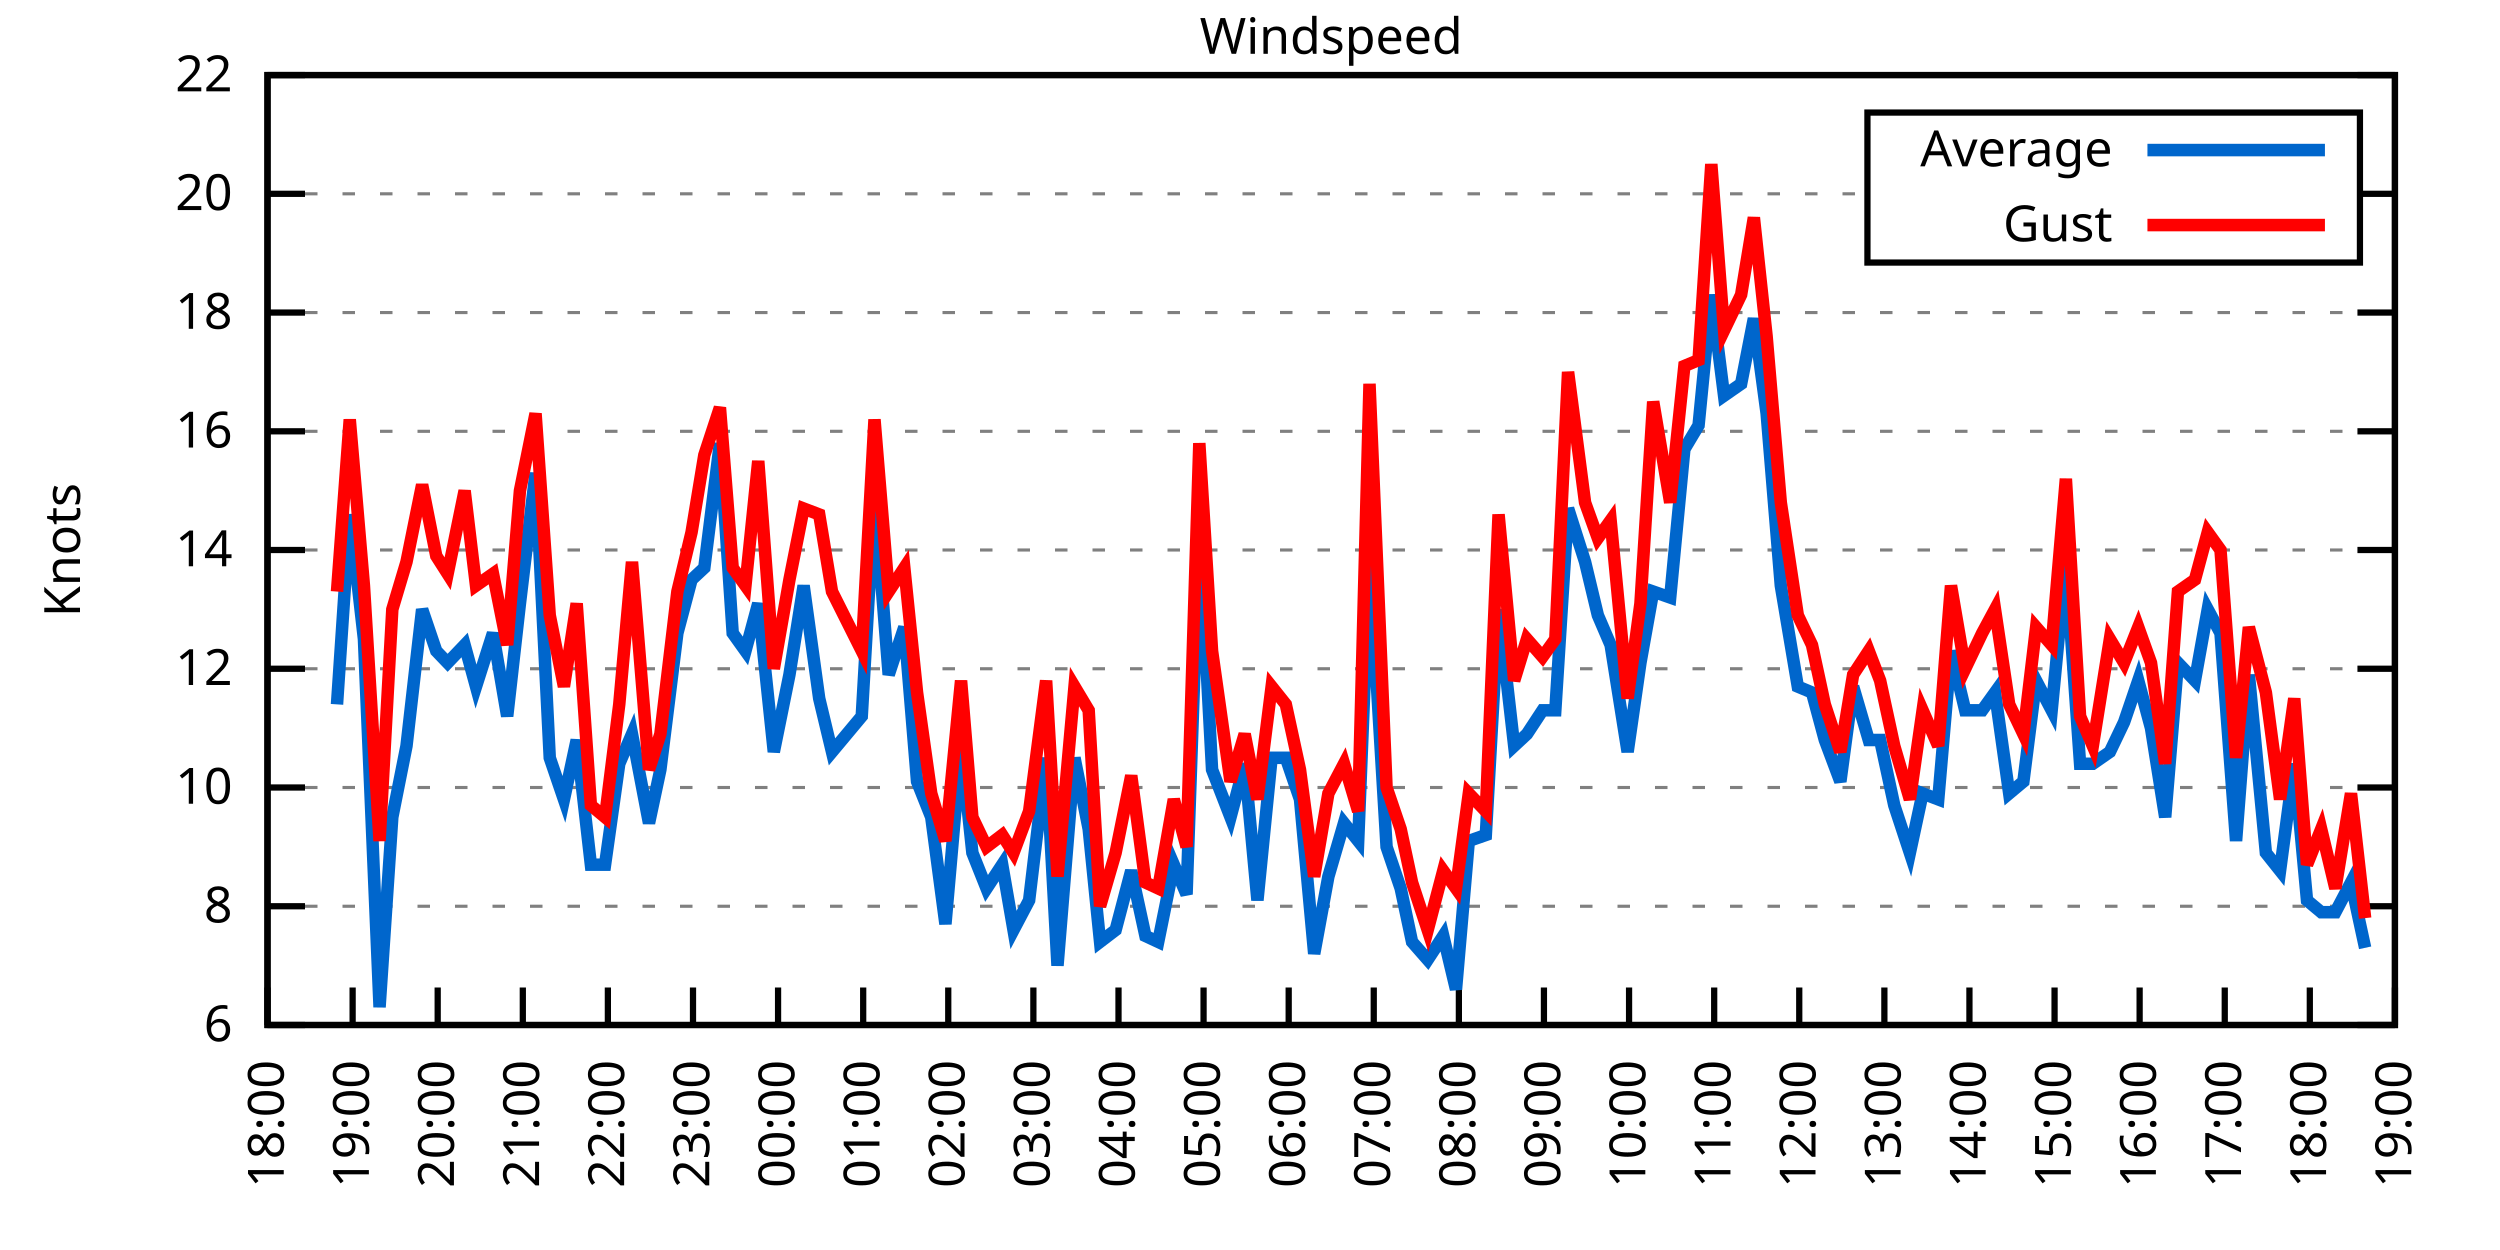
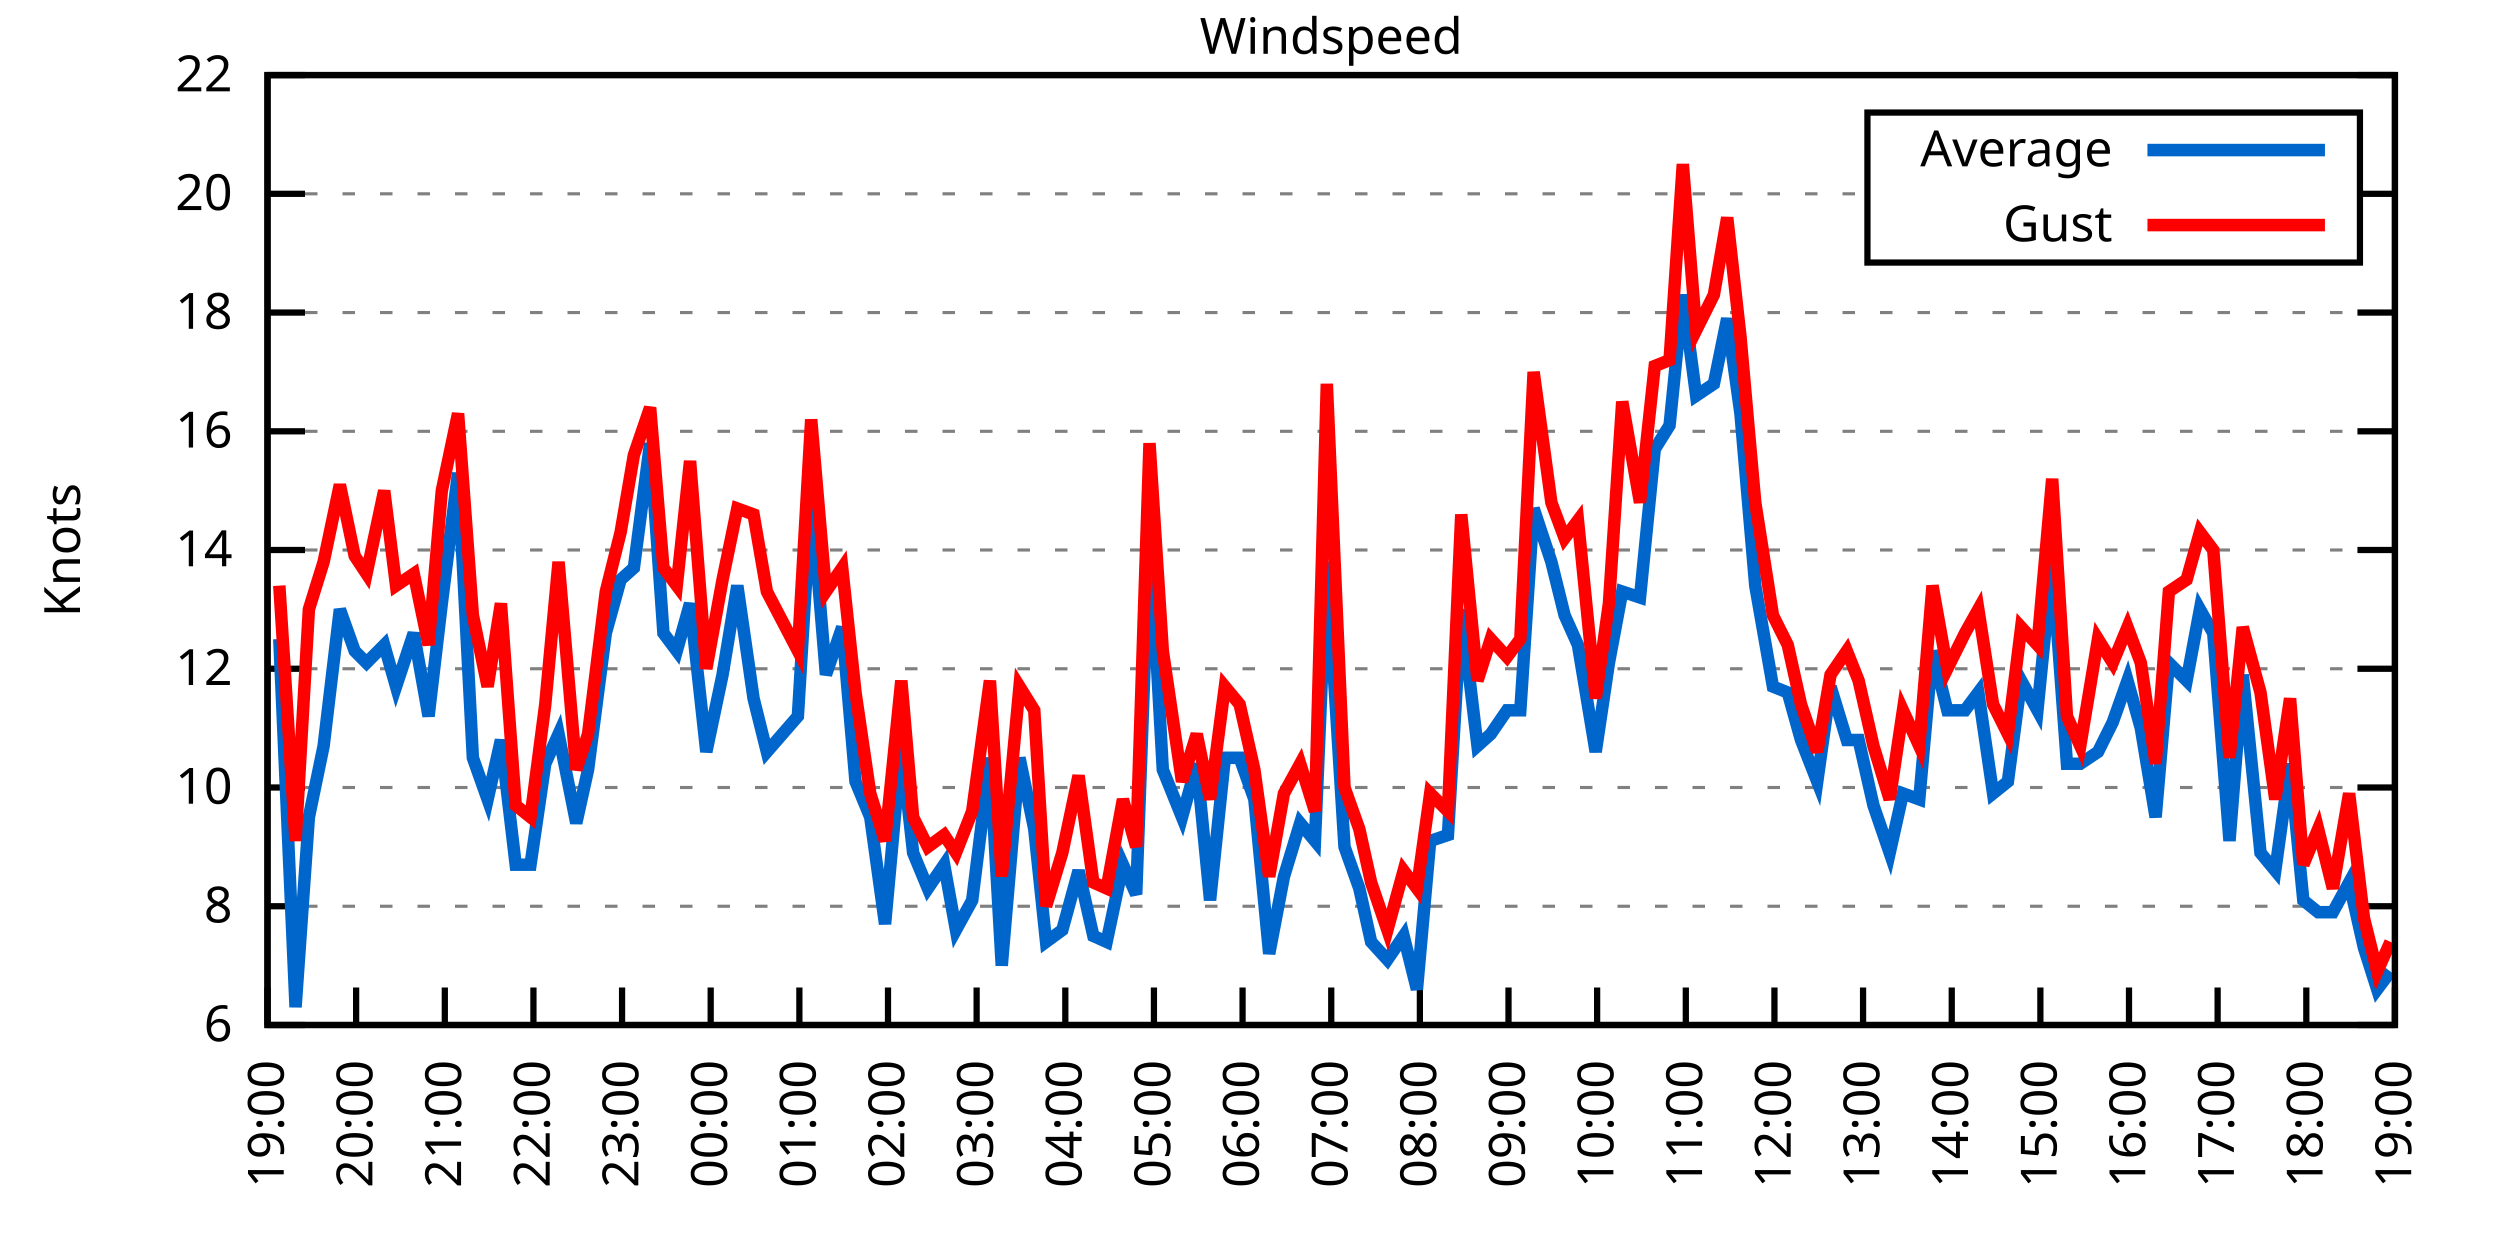
<svg xmlns="http://www.w3.org/2000/svg" xmlns:xlink="http://www.w3.org/1999/xlink" width="400" height="200" viewBox="0 0 400 200">
  <g id="gnuplot_canvas">
    <rect x="0" y="0" width="400" height="200" fill="none" />
    <defs>
      <circle id="gpDot" r="0.5" stroke-width="0.5" stroke="currentColor" />
      <path id="gpPt0" stroke-width="0.333" stroke="currentColor" d="M-1,0 h2 M0,-1 v2" />
      <path id="gpPt1" stroke-width="0.333" stroke="currentColor" d="M-1,-1 L1,1 M1,-1 L-1,1" />
      <path id="gpPt2" stroke-width="0.333" stroke="currentColor" d="M-1,0 L1,0 M0,-1 L0,1 M-1,-1 L1,1 M-1,1 L1,-1" />
      <rect id="gpPt3" stroke-width="0.333" stroke="currentColor" x="-1" y="-1" width="2" height="2" />
      <rect id="gpPt4" stroke-width="0.333" stroke="currentColor" fill="currentColor" x="-1" y="-1" width="2" height="2" />
      <circle id="gpPt5" stroke-width="0.333" stroke="currentColor" cx="0" cy="0" r="1" />
      <use xlink:href="#gpPt5" id="gpPt6" fill="currentColor" stroke="none" />
      <path id="gpPt7" stroke-width="0.333" stroke="currentColor" d="M0,-1.33 L-1.33,0.67 L1.33,0.67 z" />
      <use xlink:href="#gpPt7" id="gpPt8" fill="currentColor" stroke="none" />
      <use xlink:href="#gpPt7" id="gpPt9" stroke="currentColor" transform="rotate(180)" />
      <use xlink:href="#gpPt9" id="gpPt10" fill="currentColor" stroke="none" />
      <use xlink:href="#gpPt3" id="gpPt11" stroke="currentColor" transform="rotate(45)" />
      <use xlink:href="#gpPt11" id="gpPt12" fill="currentColor" stroke="none" />
      <path id="gpPt13" stroke-width="0.333" stroke="currentColor" d="M0,1.330 L1.265,0.411 L0.782,-1.067 L-0.782,-1.076 L-1.265,0.411 z" />
      <use xlink:href="#gpPt13" id="gpPt14" fill="currentColor" stroke="none" />
      <filter id="textbox" filterUnits="objectBoundingBox" x="0" y="0" height="1" width="1">
        <feFlood flood-color="white" flood-opacity="1" result="bgnd" />
        <feComposite in="SourceGraphic" in2="bgnd" operator="atop" />
      </filter>
      <filter id="greybox" filterUnits="objectBoundingBox" x="0" y="0" height="1" width="1">
        <feFlood flood-color="lightgrey" flood-opacity="1" result="grey" />
        <feComposite in="SourceGraphic" in2="grey" operator="atop" />
      </filter>
    </defs>
    <g fill="none" color="white" stroke="currentColor" stroke-width="1.00" stroke-linecap="butt" stroke-linejoin="miter">
</g>
    <g fill="none" color="black" stroke="currentColor" stroke-width="1.00" stroke-linecap="butt" stroke-linejoin="miter">
      <g stroke="none" shape-rendering="crispEdges">
        <polygon fill="rgb(255, 255, 255)" points="42.80,164.00 383.18,164.00 383.18,12.02 42.80,12.02 " />
      </g>
    </g>
    <g fill="none" color="black" stroke="currentColor" stroke-width="1.00" stroke-linecap="butt" stroke-linejoin="miter">
</g>
    <g fill="none" color="black" stroke="black" stroke-width="0.50" stroke-linecap="butt" stroke-linejoin="miter">
</g>
    <g fill="none" color="gray" stroke="currentColor" stroke-width="0.50" stroke-linecap="butt" stroke-linejoin="miter">
      <path stroke="gray" stroke-dasharray="2,4" class="gridline" d="M42.80,164.00 L383.19,164.00  " />
    </g>
    <g fill="none" color="gray" stroke="gray" stroke-width="1.00" stroke-linecap="butt" stroke-linejoin="miter">
</g>
    <g fill="none" color="black" stroke="currentColor" stroke-width="1.00" stroke-linecap="butt" stroke-linejoin="miter">
      <path stroke="black" d="M42.80,164.00 L48.80,164.00 M383.19,164.00 L377.19,164.00  " />
      <g transform="translate(37.20,166.60)" stroke="none" fill="black" font-family="Sans" font-size="8.00" text-anchor="end">
        <text>
          <tspan font-family="Sans"> 6</tspan>
        </text>
      </g>
    </g>
    <g fill="none" color="black" stroke="currentColor" stroke-width="1.00" stroke-linecap="butt" stroke-linejoin="miter">
</g>
    <g fill="none" color="black" stroke="black" stroke-width="0.50" stroke-linecap="butt" stroke-linejoin="miter">
</g>
    <g fill="none" color="gray" stroke="currentColor" stroke-width="0.50" stroke-linecap="butt" stroke-linejoin="miter">
      <path stroke="gray" stroke-dasharray="2,4" class="gridline" d="M42.80,145.00 L383.19,145.00  " />
    </g>
    <g fill="none" color="gray" stroke="gray" stroke-width="1.00" stroke-linecap="butt" stroke-linejoin="miter">
</g>
    <g fill="none" color="black" stroke="currentColor" stroke-width="1.00" stroke-linecap="butt" stroke-linejoin="miter">
      <path stroke="black" d="M42.80,145.00 L48.80,145.00 M383.19,145.00 L377.19,145.00  " />
      <g transform="translate(37.20,147.60)" stroke="none" fill="black" font-family="Sans" font-size="8.00" text-anchor="end">
        <text>
          <tspan font-family="Sans"> 8</tspan>
        </text>
      </g>
    </g>
    <g fill="none" color="black" stroke="currentColor" stroke-width="1.00" stroke-linecap="butt" stroke-linejoin="miter">
</g>
    <g fill="none" color="black" stroke="black" stroke-width="0.50" stroke-linecap="butt" stroke-linejoin="miter">
</g>
    <g fill="none" color="gray" stroke="currentColor" stroke-width="0.50" stroke-linecap="butt" stroke-linejoin="miter">
      <path stroke="gray" stroke-dasharray="2,4" class="gridline" d="M42.80,126.00 L383.19,126.00  " />
    </g>
    <g fill="none" color="gray" stroke="gray" stroke-width="1.00" stroke-linecap="butt" stroke-linejoin="miter">
</g>
    <g fill="none" color="black" stroke="currentColor" stroke-width="1.00" stroke-linecap="butt" stroke-linejoin="miter">
      <path stroke="black" d="M42.80,126.00 L48.80,126.00 M383.19,126.00 L377.19,126.00  " />
      <g transform="translate(37.20,128.60)" stroke="none" fill="black" font-family="Sans" font-size="8.00" text-anchor="end">
        <text>
          <tspan font-family="Sans"> 10</tspan>
        </text>
      </g>
    </g>
    <g fill="none" color="black" stroke="currentColor" stroke-width="1.00" stroke-linecap="butt" stroke-linejoin="miter">
</g>
    <g fill="none" color="black" stroke="black" stroke-width="0.50" stroke-linecap="butt" stroke-linejoin="miter">
</g>
    <g fill="none" color="gray" stroke="currentColor" stroke-width="0.50" stroke-linecap="butt" stroke-linejoin="miter">
      <path stroke="gray" stroke-dasharray="2,4" class="gridline" d="M42.80,107.00 L383.19,107.00  " />
    </g>
    <g fill="none" color="gray" stroke="gray" stroke-width="1.00" stroke-linecap="butt" stroke-linejoin="miter">
</g>
    <g fill="none" color="black" stroke="currentColor" stroke-width="1.00" stroke-linecap="butt" stroke-linejoin="miter">
      <path stroke="black" d="M42.80,107.00 L48.80,107.00 M383.19,107.00 L377.19,107.00  " />
      <g transform="translate(37.20,109.60)" stroke="none" fill="black" font-family="Sans" font-size="8.00" text-anchor="end">
        <text>
          <tspan font-family="Sans"> 12</tspan>
        </text>
      </g>
    </g>
    <g fill="none" color="black" stroke="currentColor" stroke-width="1.00" stroke-linecap="butt" stroke-linejoin="miter">
</g>
    <g fill="none" color="black" stroke="black" stroke-width="0.50" stroke-linecap="butt" stroke-linejoin="miter">
</g>
    <g fill="none" color="gray" stroke="currentColor" stroke-width="0.50" stroke-linecap="butt" stroke-linejoin="miter">
      <path stroke="gray" stroke-dasharray="2,4" class="gridline" d="M42.80,88.00 L383.19,88.00  " />
    </g>
    <g fill="none" color="gray" stroke="gray" stroke-width="1.00" stroke-linecap="butt" stroke-linejoin="miter">
</g>
    <g fill="none" color="black" stroke="currentColor" stroke-width="1.00" stroke-linecap="butt" stroke-linejoin="miter">
      <path stroke="black" d="M42.80,88.00 L48.80,88.00 M383.19,88.00 L377.19,88.00  " />
      <g transform="translate(37.20,90.60)" stroke="none" fill="black" font-family="Sans" font-size="8.00" text-anchor="end">
        <text>
          <tspan font-family="Sans"> 14</tspan>
        </text>
      </g>
    </g>
    <g fill="none" color="black" stroke="currentColor" stroke-width="1.00" stroke-linecap="butt" stroke-linejoin="miter">
</g>
    <g fill="none" color="black" stroke="black" stroke-width="0.50" stroke-linecap="butt" stroke-linejoin="miter">
</g>
    <g fill="none" color="gray" stroke="currentColor" stroke-width="0.50" stroke-linecap="butt" stroke-linejoin="miter">
      <path stroke="gray" stroke-dasharray="2,4" class="gridline" d="M42.80,69.01 L383.19,69.01  " />
    </g>
    <g fill="none" color="gray" stroke="gray" stroke-width="1.00" stroke-linecap="butt" stroke-linejoin="miter">
</g>
    <g fill="none" color="black" stroke="currentColor" stroke-width="1.00" stroke-linecap="butt" stroke-linejoin="miter">
      <path stroke="black" d="M42.80,69.01 L48.80,69.01 M383.19,69.01 L377.19,69.01  " />
      <g transform="translate(37.20,71.61)" stroke="none" fill="black" font-family="Sans" font-size="8.00" text-anchor="end">
        <text>
          <tspan font-family="Sans"> 16</tspan>
        </text>
      </g>
    </g>
    <g fill="none" color="black" stroke="currentColor" stroke-width="1.00" stroke-linecap="butt" stroke-linejoin="miter">
</g>
    <g fill="none" color="black" stroke="black" stroke-width="0.50" stroke-linecap="butt" stroke-linejoin="miter">
</g>
    <g fill="none" color="gray" stroke="currentColor" stroke-width="0.50" stroke-linecap="butt" stroke-linejoin="miter">
      <path stroke="gray" stroke-dasharray="2,4" class="gridline" d="M42.80,50.01 L383.19,50.01  " />
    </g>
    <g fill="none" color="gray" stroke="gray" stroke-width="1.00" stroke-linecap="butt" stroke-linejoin="miter">
</g>
    <g fill="none" color="black" stroke="currentColor" stroke-width="1.00" stroke-linecap="butt" stroke-linejoin="miter">
      <path stroke="black" d="M42.80,50.01 L48.80,50.01 M383.19,50.01 L377.19,50.01  " />
      <g transform="translate(37.20,52.61)" stroke="none" fill="black" font-family="Sans" font-size="8.00" text-anchor="end">
        <text>
          <tspan font-family="Sans"> 18</tspan>
        </text>
      </g>
    </g>
    <g fill="none" color="black" stroke="currentColor" stroke-width="1.00" stroke-linecap="butt" stroke-linejoin="miter">
</g>
    <g fill="none" color="black" stroke="black" stroke-width="0.50" stroke-linecap="butt" stroke-linejoin="miter">
</g>
    <g fill="none" color="gray" stroke="currentColor" stroke-width="0.50" stroke-linecap="butt" stroke-linejoin="miter">
      <path stroke="gray" stroke-dasharray="2,4" class="gridline" d="M42.80,31.01 L298.79,31.01 M377.59,31.01 L383.19,31.01  " />
    </g>
    <g fill="none" color="gray" stroke="gray" stroke-width="1.00" stroke-linecap="butt" stroke-linejoin="miter">
</g>
    <g fill="none" color="black" stroke="currentColor" stroke-width="1.00" stroke-linecap="butt" stroke-linejoin="miter">
      <path stroke="black" d="M42.80,31.01 L48.80,31.01 M383.19,31.01 L377.19,31.01  " />
      <g transform="translate(37.20,33.61)" stroke="none" fill="black" font-family="Sans" font-size="8.00" text-anchor="end">
        <text>
          <tspan font-family="Sans"> 20</tspan>
        </text>
      </g>
    </g>
    <g fill="none" color="black" stroke="currentColor" stroke-width="1.00" stroke-linecap="butt" stroke-linejoin="miter">
</g>
    <g fill="none" color="black" stroke="black" stroke-width="0.50" stroke-linecap="butt" stroke-linejoin="miter">
</g>
    <g fill="none" color="gray" stroke="currentColor" stroke-width="0.50" stroke-linecap="butt" stroke-linejoin="miter">
      <path stroke="gray" stroke-dasharray="2,4" class="gridline" d="M42.80,12.01 L383.19,12.01  " />
    </g>
    <g fill="none" color="gray" stroke="gray" stroke-width="1.00" stroke-linecap="butt" stroke-linejoin="miter">
</g>
    <g fill="none" color="black" stroke="currentColor" stroke-width="1.00" stroke-linecap="butt" stroke-linejoin="miter">
      <path stroke="black" d="M42.80,12.01 L48.80,12.01 M383.19,12.01 L377.19,12.01  " />
      <g transform="translate(37.20,14.61)" stroke="none" fill="black" font-family="Sans" font-size="8.00" text-anchor="end">
        <text>
          <tspan font-family="Sans"> 22</tspan>
        </text>
      </g>
    </g>
    <g fill="none" color="black" stroke="currentColor" stroke-width="1.00" stroke-linecap="butt" stroke-linejoin="miter">
      <path stroke="black" d="M42.80,164.00 L42.80,158.00  " />
      <g transform="translate(45.40,169.60) rotate(270.00)" stroke="none" fill="black" font-family="Sans" font-size="8.00" text-anchor="end">
        <text>
-           <tspan font-family="Sans">18:00</tspan>
-         </text>
-       </g>
-     </g>
-     <g fill="none" color="black" stroke="currentColor" stroke-width="1.00" stroke-linecap="butt" stroke-linejoin="miter">
-       <path stroke="black" d="M56.42,164.00 L56.42,158.00  " />
-       <g transform="translate(59.02,169.60) rotate(270.00)" stroke="none" fill="black" font-family="Sans" font-size="8.00" text-anchor="end">
-         <text>
          <tspan font-family="Sans">19:00</tspan>
        </text>
      </g>
    </g>
    <g fill="none" color="black" stroke="currentColor" stroke-width="1.00" stroke-linecap="butt" stroke-linejoin="miter">
-       <path stroke="black" d="M70.03,164.00 L70.03,158.00  " />
-       <g transform="translate(72.63,169.60) rotate(270.00)" stroke="none" fill="black" font-family="Sans" font-size="8.00" text-anchor="end">
+       <path stroke="black" d="M56.98,164.00 L56.98,158.00  " />
+       <g transform="translate(59.58,169.60) rotate(270.00)" stroke="none" fill="black" font-family="Sans" font-size="8.00" text-anchor="end">
        <text>
          <tspan font-family="Sans">20:00</tspan>
        </text>
      </g>
    </g>
    <g fill="none" color="black" stroke="currentColor" stroke-width="1.00" stroke-linecap="butt" stroke-linejoin="miter">
-       <path stroke="black" d="M83.65,164.00 L83.65,158.00  " />
-       <g transform="translate(86.25,169.60) rotate(270.00)" stroke="none" fill="black" font-family="Sans" font-size="8.00" text-anchor="end">
+       <path stroke="black" d="M71.17,164.00 L71.17,158.00  " />
+       <g transform="translate(73.77,169.60) rotate(270.00)" stroke="none" fill="black" font-family="Sans" font-size="8.00" text-anchor="end">
        <text>
          <tspan font-family="Sans">21:00</tspan>
        </text>
      </g>
    </g>
    <g fill="none" color="black" stroke="currentColor" stroke-width="1.00" stroke-linecap="butt" stroke-linejoin="miter">
-       <path stroke="black" d="M97.26,164.00 L97.26,158.00  " />
-       <g transform="translate(99.86,169.60) rotate(270.00)" stroke="none" fill="black" font-family="Sans" font-size="8.00" text-anchor="end">
+       <path stroke="black" d="M85.35,164.00 L85.35,158.00  " />
+       <g transform="translate(87.95,169.60) rotate(270.00)" stroke="none" fill="black" font-family="Sans" font-size="8.00" text-anchor="end">
        <text>
          <tspan font-family="Sans">22:00</tspan>
        </text>
      </g>
    </g>
    <g fill="none" color="black" stroke="currentColor" stroke-width="1.00" stroke-linecap="butt" stroke-linejoin="miter">
-       <path stroke="black" d="M110.88,164.00 L110.88,158.00  " />
-       <g transform="translate(113.48,169.60) rotate(270.00)" stroke="none" fill="black" font-family="Sans" font-size="8.00" text-anchor="end">
+       <path stroke="black" d="M99.53,164.00 L99.53,158.00  " />
+       <g transform="translate(102.13,169.60) rotate(270.00)" stroke="none" fill="black" font-family="Sans" font-size="8.00" text-anchor="end">
        <text>
          <tspan font-family="Sans">23:00</tspan>
        </text>
      </g>
    </g>
    <g fill="none" color="black" stroke="currentColor" stroke-width="1.00" stroke-linecap="butt" stroke-linejoin="miter">
-       <path stroke="black" d="M124.49,164.00 L124.49,158.00  " />
-       <g transform="translate(127.09,169.60) rotate(270.00)" stroke="none" fill="black" font-family="Sans" font-size="8.00" text-anchor="end">
+       <path stroke="black" d="M113.71,164.00 L113.71,158.00  " />
+       <g transform="translate(116.31,169.60) rotate(270.00)" stroke="none" fill="black" font-family="Sans" font-size="8.00" text-anchor="end">
        <text>
          <tspan font-family="Sans">00:00</tspan>
        </text>
      </g>
    </g>
    <g fill="none" color="black" stroke="currentColor" stroke-width="1.00" stroke-linecap="butt" stroke-linejoin="miter">
-       <path stroke="black" d="M138.11,164.00 L138.11,158.00  " />
-       <g transform="translate(140.71,169.60) rotate(270.00)" stroke="none" fill="black" font-family="Sans" font-size="8.00" text-anchor="end">
+       <path stroke="black" d="M127.90,164.00 L127.90,158.00  " />
+       <g transform="translate(130.50,169.60) rotate(270.00)" stroke="none" fill="black" font-family="Sans" font-size="8.00" text-anchor="end">
        <text>
          <tspan font-family="Sans">01:00</tspan>
        </text>
      </g>
    </g>
    <g fill="none" color="black" stroke="currentColor" stroke-width="1.00" stroke-linecap="butt" stroke-linejoin="miter">
-       <path stroke="black" d="M151.72,164.00 L151.72,158.00  " />
-       <g transform="translate(154.32,169.60) rotate(270.00)" stroke="none" fill="black" font-family="Sans" font-size="8.00" text-anchor="end">
+       <path stroke="black" d="M142.08,164.00 L142.08,158.00  " />
+       <g transform="translate(144.68,169.60) rotate(270.00)" stroke="none" fill="black" font-family="Sans" font-size="8.00" text-anchor="end">
        <text>
          <tspan font-family="Sans">02:00</tspan>
        </text>
      </g>
    </g>
    <g fill="none" color="black" stroke="currentColor" stroke-width="1.00" stroke-linecap="butt" stroke-linejoin="miter">
-       <path stroke="black" d="M165.34,164.00 L165.34,158.00  " />
-       <g transform="translate(167.94,169.60) rotate(270.00)" stroke="none" fill="black" font-family="Sans" font-size="8.00" text-anchor="end">
+       <path stroke="black" d="M156.26,164.00 L156.26,158.00  " />
+       <g transform="translate(158.86,169.60) rotate(270.00)" stroke="none" fill="black" font-family="Sans" font-size="8.00" text-anchor="end">
        <text>
          <tspan font-family="Sans">03:00</tspan>
        </text>
      </g>
    </g>
    <g fill="none" color="black" stroke="currentColor" stroke-width="1.00" stroke-linecap="butt" stroke-linejoin="miter">
-       <path stroke="black" d="M178.96,164.00 L178.96,158.00  " />
-       <g transform="translate(181.56,169.60) rotate(270.00)" stroke="none" fill="black" font-family="Sans" font-size="8.00" text-anchor="end">
+       <path stroke="black" d="M170.45,164.00 L170.45,158.00  " />
+       <g transform="translate(173.05,169.60) rotate(270.00)" stroke="none" fill="black" font-family="Sans" font-size="8.00" text-anchor="end">
        <text>
          <tspan font-family="Sans">04:00</tspan>
        </text>
      </g>
    </g>
    <g fill="none" color="black" stroke="currentColor" stroke-width="1.00" stroke-linecap="butt" stroke-linejoin="miter">
-       <path stroke="black" d="M192.57,164.00 L192.57,158.00  " />
-       <g transform="translate(195.17,169.60) rotate(270.00)" stroke="none" fill="black" font-family="Sans" font-size="8.00" text-anchor="end">
+       <path stroke="black" d="M184.63,164.00 L184.63,158.00  " />
+       <g transform="translate(187.23,169.60) rotate(270.00)" stroke="none" fill="black" font-family="Sans" font-size="8.00" text-anchor="end">
        <text>
          <tspan font-family="Sans">05:00</tspan>
        </text>
      </g>
    </g>
    <g fill="none" color="black" stroke="currentColor" stroke-width="1.00" stroke-linecap="butt" stroke-linejoin="miter">
-       <path stroke="black" d="M206.19,164.00 L206.19,158.00  " />
-       <g transform="translate(208.79,169.60) rotate(270.00)" stroke="none" fill="black" font-family="Sans" font-size="8.00" text-anchor="end">
+       <path stroke="black" d="M198.81,164.00 L198.81,158.00  " />
+       <g transform="translate(201.41,169.60) rotate(270.00)" stroke="none" fill="black" font-family="Sans" font-size="8.00" text-anchor="end">
        <text>
          <tspan font-family="Sans">06:00</tspan>
        </text>
      </g>
    </g>
    <g fill="none" color="black" stroke="currentColor" stroke-width="1.00" stroke-linecap="butt" stroke-linejoin="miter">
-       <path stroke="black" d="M219.80,164.00 L219.80,158.00  " />
-       <g transform="translate(222.40,169.60) rotate(270.00)" stroke="none" fill="black" font-family="Sans" font-size="8.00" text-anchor="end">
+       <path stroke="black" d="M213.00,164.00 L213.00,158.00  " />
+       <g transform="translate(215.60,169.60) rotate(270.00)" stroke="none" fill="black" font-family="Sans" font-size="8.00" text-anchor="end">
        <text>
          <tspan font-family="Sans">07:00</tspan>
        </text>
      </g>
    </g>
    <g fill="none" color="black" stroke="currentColor" stroke-width="1.00" stroke-linecap="butt" stroke-linejoin="miter">
-       <path stroke="black" d="M233.42,164.00 L233.42,158.00  " />
-       <g transform="translate(236.02,169.60) rotate(270.00)" stroke="none" fill="black" font-family="Sans" font-size="8.00" text-anchor="end">
+       <path stroke="black" d="M227.18,164.00 L227.18,158.00  " />
+       <g transform="translate(229.78,169.60) rotate(270.00)" stroke="none" fill="black" font-family="Sans" font-size="8.00" text-anchor="end">
        <text>
          <tspan font-family="Sans">08:00</tspan>
        </text>
      </g>
    </g>
    <g fill="none" color="black" stroke="currentColor" stroke-width="1.00" stroke-linecap="butt" stroke-linejoin="miter">
-       <path stroke="black" d="M247.03,164.00 L247.03,158.00  " />
-       <g transform="translate(249.63,169.60) rotate(270.00)" stroke="none" fill="black" font-family="Sans" font-size="8.00" text-anchor="end">
+       <path stroke="black" d="M241.36,164.00 L241.36,158.00  " />
+       <g transform="translate(243.96,169.60) rotate(270.00)" stroke="none" fill="black" font-family="Sans" font-size="8.00" text-anchor="end">
        <text>
          <tspan font-family="Sans">09:00</tspan>
        </text>
      </g>
    </g>
    <g fill="none" color="black" stroke="currentColor" stroke-width="1.00" stroke-linecap="butt" stroke-linejoin="miter">
-       <path stroke="black" d="M260.65,164.00 L260.65,158.00  " />
-       <g transform="translate(263.25,169.60) rotate(270.00)" stroke="none" fill="black" font-family="Sans" font-size="8.00" text-anchor="end">
+       <path stroke="black" d="M255.54,164.00 L255.54,158.00  " />
+       <g transform="translate(258.14,169.60) rotate(270.00)" stroke="none" fill="black" font-family="Sans" font-size="8.00" text-anchor="end">
        <text>
          <tspan font-family="Sans">10:00</tspan>
        </text>
      </g>
    </g>
    <g fill="none" color="black" stroke="currentColor" stroke-width="1.00" stroke-linecap="butt" stroke-linejoin="miter">
-       <path stroke="black" d="M274.27,164.00 L274.27,158.00  " />
-       <g transform="translate(276.87,169.60) rotate(270.00)" stroke="none" fill="black" font-family="Sans" font-size="8.00" text-anchor="end">
+       <path stroke="black" d="M269.73,164.00 L269.73,158.00  " />
+       <g transform="translate(272.33,169.60) rotate(270.00)" stroke="none" fill="black" font-family="Sans" font-size="8.00" text-anchor="end">
        <text>
          <tspan font-family="Sans">11:00</tspan>
        </text>
      </g>
    </g>
    <g fill="none" color="black" stroke="currentColor" stroke-width="1.00" stroke-linecap="butt" stroke-linejoin="miter">
-       <path stroke="black" d="M287.88,164.00 L287.88,158.00  " />
-       <g transform="translate(290.48,169.60) rotate(270.00)" stroke="none" fill="black" font-family="Sans" font-size="8.00" text-anchor="end">
+       <path stroke="black" d="M283.91,164.00 L283.91,158.00  " />
+       <g transform="translate(286.51,169.60) rotate(270.00)" stroke="none" fill="black" font-family="Sans" font-size="8.00" text-anchor="end">
        <text>
          <tspan font-family="Sans">12:00</tspan>
        </text>
      </g>
    </g>
    <g fill="none" color="black" stroke="currentColor" stroke-width="1.00" stroke-linecap="butt" stroke-linejoin="miter">
-       <path stroke="black" d="M301.50,164.00 L301.50,158.00  " />
-       <g transform="translate(304.10,169.60) rotate(270.00)" stroke="none" fill="black" font-family="Sans" font-size="8.00" text-anchor="end">
+       <path stroke="black" d="M298.09,164.00 L298.09,158.00  " />
+       <g transform="translate(300.69,169.60) rotate(270.00)" stroke="none" fill="black" font-family="Sans" font-size="8.00" text-anchor="end">
        <text>
          <tspan font-family="Sans">13:00</tspan>
        </text>
      </g>
    </g>
    <g fill="none" color="black" stroke="currentColor" stroke-width="1.00" stroke-linecap="butt" stroke-linejoin="miter">
-       <path stroke="black" d="M315.11,164.00 L315.11,158.00  " />
-       <g transform="translate(317.71,169.60) rotate(270.00)" stroke="none" fill="black" font-family="Sans" font-size="8.00" text-anchor="end">
+       <path stroke="black" d="M312.28,164.00 L312.28,158.00  " />
+       <g transform="translate(314.88,169.60) rotate(270.00)" stroke="none" fill="black" font-family="Sans" font-size="8.00" text-anchor="end">
        <text>
          <tspan font-family="Sans">14:00</tspan>
        </text>
      </g>
    </g>
    <g fill="none" color="black" stroke="currentColor" stroke-width="1.00" stroke-linecap="butt" stroke-linejoin="miter">
-       <path stroke="black" d="M328.73,164.00 L328.73,158.00  " />
-       <g transform="translate(331.33,169.60) rotate(270.00)" stroke="none" fill="black" font-family="Sans" font-size="8.00" text-anchor="end">
+       <path stroke="black" d="M326.46,164.00 L326.46,158.00  " />
+       <g transform="translate(329.06,169.60) rotate(270.00)" stroke="none" fill="black" font-family="Sans" font-size="8.00" text-anchor="end">
        <text>
          <tspan font-family="Sans">15:00</tspan>
        </text>
      </g>
    </g>
    <g fill="none" color="black" stroke="currentColor" stroke-width="1.00" stroke-linecap="butt" stroke-linejoin="miter">
-       <path stroke="black" d="M342.34,164.00 L342.34,158.00  " />
-       <g transform="translate(344.94,169.60) rotate(270.00)" stroke="none" fill="black" font-family="Sans" font-size="8.00" text-anchor="end">
+       <path stroke="black" d="M340.64,164.00 L340.64,158.00  " />
+       <g transform="translate(343.24,169.60) rotate(270.00)" stroke="none" fill="black" font-family="Sans" font-size="8.00" text-anchor="end">
        <text>
          <tspan font-family="Sans">16:00</tspan>
        </text>
      </g>
    </g>
    <g fill="none" color="black" stroke="currentColor" stroke-width="1.00" stroke-linecap="butt" stroke-linejoin="miter">
-       <path stroke="black" d="M355.96,164.00 L355.96,158.00  " />
-       <g transform="translate(358.56,169.60) rotate(270.00)" stroke="none" fill="black" font-family="Sans" font-size="8.00" text-anchor="end">
+       <path stroke="black" d="M354.82,164.00 L354.82,158.00  " />
+       <g transform="translate(357.42,169.60) rotate(270.00)" stroke="none" fill="black" font-family="Sans" font-size="8.00" text-anchor="end">
        <text>
          <tspan font-family="Sans">17:00</tspan>
        </text>
      </g>
    </g>
    <g fill="none" color="black" stroke="currentColor" stroke-width="1.00" stroke-linecap="butt" stroke-linejoin="miter">
-       <path stroke="black" d="M369.57,164.00 L369.57,158.00  " />
-       <g transform="translate(372.17,169.60) rotate(270.00)" stroke="none" fill="black" font-family="Sans" font-size="8.00" text-anchor="end">
+       <path stroke="black" d="M369.01,164.00 L369.01,158.00  " />
+       <g transform="translate(371.61,169.60) rotate(270.00)" stroke="none" fill="black" font-family="Sans" font-size="8.00" text-anchor="end">
        <text>
          <tspan font-family="Sans">18:00</tspan>
        </text>
      </g>
    </g>
    <g fill="none" color="black" stroke="currentColor" stroke-width="1.00" stroke-linecap="butt" stroke-linejoin="miter">
      <path stroke="black" d="M383.19,164.00 L383.19,158.00  " />
      <g transform="translate(385.79,169.60) rotate(270.00)" stroke="none" fill="black" font-family="Sans" font-size="8.00" text-anchor="end">
        <text>
          <tspan font-family="Sans">19:00</tspan>
        </text>
      </g>
    </g>
    <g fill="none" color="black" stroke="currentColor" stroke-width="1.00" stroke-linecap="butt" stroke-linejoin="miter">
</g>
    <g fill="none" color="black" stroke="currentColor" stroke-width="1.00" stroke-linecap="butt" stroke-linejoin="miter">
      <path stroke="black" d="M42.80,12.01 L42.80,164.00 L383.19,164.00 L383.19,12.01 L42.80,12.01 Z  " />
    </g>
    <g fill="none" color="black" stroke="currentColor" stroke-width="1.00" stroke-linecap="butt" stroke-linejoin="miter">
</g>
    <g fill="none" color="black" stroke="currentColor" stroke-width="1.00" stroke-linecap="butt" stroke-linejoin="miter">
      <path stroke="black" d="M298.79,42.01 L298.79,18.01 L377.59,18.01 L377.59,42.01 L298.79,42.01 Z  " />
    </g>
    <g id="Windspeed_plot_1">
      <g fill="none" color="white" stroke="black" stroke-width="2.00" stroke-linecap="butt" stroke-linejoin="miter">
</g>
      <g fill="none" color="black" stroke="currentColor" stroke-width="2.00" stroke-linecap="butt" stroke-linejoin="miter">
        <g transform="translate(337.99,26.61)" stroke="none" fill="black" font-family="Sans" font-size="8.00" text-anchor="end">
          <text>
            <tspan font-family="Sans">Average</tspan>
          </text>
        </g>
      </g>
      <g fill="none" color="black" stroke="currentColor" stroke-width="2.00" stroke-linecap="butt" stroke-linejoin="miter">
-         <path stroke="rgb(  0, 102, 204)" d="M343.59,24.01 L371.99,24.01 M53.92,112.70 L55.96,82.31 L58.23,102.25 L60.73,161.15 L62.77,130.75 L65.04,119.35   L67.54,97.50 L69.80,104.15 L71.62,106.05 L74.34,103.20 L76.16,109.85 L78.88,101.30 L81.15,114.60 L83.19,96.55   L85.69,75.66 L87.96,121.25 L90.23,127.90 L92.27,118.40 L94.54,138.35 L96.81,138.35 L99.08,122.20 L101.12,117.45   L103.84,131.70 L105.66,123.15 L108.38,101.30 L110.65,92.75 L112.69,90.85 L115.19,70.91 L117.23,101.30 L119.27,104.15   L121.32,96.55 L123.81,120.30 L126.31,107.95 L128.58,93.70 L131.07,111.75 L133.12,120.30 L137.88,114.60 L139.92,79.46   L142.19,107.95 L144.69,100.35 L146.73,125.05 L149.00,130.75 L151.27,147.85 L153.77,119.35 L155.58,136.45 L157.85,142.15   L160.35,138.35 L162.16,148.80 L164.66,144.05 L167.38,121.25 L169.20,154.50 L171.92,121.25 L174.19,132.65 L176.01,150.70   L178.50,148.80 L181.00,139.30 L183.27,149.75 L185.31,150.70 L187.81,138.35 L189.85,143.10 L191.89,85.16 L193.93,123.15   L196.88,130.75 L199.15,122.20 L201.19,144.05 L203.46,121.25 L205.73,121.25 L208.00,127.90 L210.27,152.60 L212.54,140.25   L215.04,131.70 L217.31,134.55 L219.12,89.90 L221.85,135.50 L224.11,142.15 L225.93,150.70 L228.43,153.55 L230.92,149.75   L232.96,158.30 L235.01,134.55 L237.73,133.60 L239.77,97.50 L242.27,119.35 L244.31,117.45 L246.81,113.65 L248.85,113.65   L250.89,81.36 L253.61,89.90 L255.66,98.45 L257.70,103.20 L260.42,120.30 L262.47,106.05 L264.51,94.65 L267.23,95.60   L269.50,71.86 L271.77,68.06 L273.81,47.16 L275.85,63.31 L278.58,61.41 L280.62,50.96 L282.66,66.16 L284.93,93.70   L287.65,109.85 L289.92,110.80 L291.97,118.40 L294.46,125.05 L296.50,109.85 L299.00,118.40 L300.82,118.40 L303.08,128.85   L305.58,136.45 L307.62,126.95 L310.12,127.90 L312.16,104.15 L314.43,113.65 L317.15,113.65 L319.20,110.80 L321.47,126.95   L323.74,125.05 L325.78,108.90 L328.27,113.65 L330.54,89.90 L332.81,122.20 L334.85,122.20 L337.58,120.30 L339.85,115.55   L342.12,108.90 L344.16,116.50 L346.43,130.75 L348.47,106.05 L351.19,108.90 L353.24,97.50 L355.28,101.30 L357.77,134.55   L359.82,107.95 L362.54,136.45 L364.81,139.30 L367.08,122.20 L369.12,144.05 L371.39,145.95 L373.66,145.95 L376.16,141.20   L378.42,151.65  " />
+         <path stroke="rgb(  0, 102, 204)" d="M343.59,24.01 L371.99,24.01 M44.69,102.25 L47.29,161.15 L49.42,130.75 L51.78,119.35 L54.38,97.50 L56.75,104.15   L58.64,106.05 L61.47,103.20 L63.37,109.85 L66.20,101.30 L68.57,114.60 L70.69,96.55 L73.29,75.66 L75.66,121.25   L78.02,127.90 L80.15,118.40 L82.51,138.35 L84.88,138.35 L87.24,122.20 L89.37,117.45 L92.20,131.70 L94.09,123.15   L96.93,101.30 L99.30,92.75 L101.42,90.85 L104.02,70.91 L106.15,101.30 L108.28,104.15 L110.41,96.55 L113.01,120.30   L115.61,107.95 L117.97,93.70 L120.57,111.75 L122.70,120.30 L127.66,114.60 L129.79,79.46 L132.15,107.95 L134.75,100.35   L136.88,125.05 L139.24,130.75 L141.61,147.85 L144.21,119.35 L146.10,136.45 L148.46,142.15 L151.06,138.35 L152.95,148.80   L155.55,144.05 L158.39,121.25 L160.28,154.50 L163.12,121.25 L165.48,132.65 L167.37,150.70 L169.97,148.80 L172.57,139.30   L174.94,149.75 L177.06,150.70 L179.67,138.35 L181.79,143.10 L183.92,85.16 L186.05,123.15 L189.12,130.75 L191.48,122.20   L193.61,144.05 L195.98,121.25 L198.34,121.25 L200.70,127.90 L203.07,152.60 L205.43,140.25 L208.03,131.70 L210.39,134.55   L212.29,89.90 L215.12,135.50 L217.49,142.15 L219.38,150.70 L221.98,153.55 L224.58,149.75 L226.71,158.30 L228.83,134.55   L231.67,133.60 L233.80,97.50 L236.40,119.35 L238.52,117.45 L241.12,113.65 L243.25,113.65 L245.38,81.36 L248.22,89.90   L250.34,98.45 L252.47,103.20 L255.31,120.30 L257.43,106.05 L259.56,94.65 L262.40,95.60 L264.76,71.86 L267.13,68.06   L269.25,47.16 L271.38,63.31 L274.22,61.41 L276.35,50.96 L278.47,66.16 L280.84,93.70 L283.67,109.85 L286.04,110.80   L288.16,118.40 L290.76,125.05 L292.89,109.85 L295.49,118.40 L297.38,118.40 L299.75,128.85 L302.35,136.45 L304.47,126.95   L307.08,127.90 L309.20,104.15 L311.57,113.65 L314.40,113.65 L316.53,110.80 L318.89,126.95 L321.26,125.05 L323.39,108.90   L325.99,113.65 L328.35,89.90 L330.71,122.20 L332.84,122.20 L335.68,120.30 L338.04,115.55 L340.40,108.90 L342.53,116.50   L344.90,130.75 L347.02,106.05 L349.86,108.90 L351.99,97.50 L354.12,101.30 L356.72,134.55 L358.84,107.95 L361.68,136.45   L364.04,139.30 L366.41,122.20 L368.53,144.05 L370.90,145.95 L373.26,145.95 L375.86,141.20 L378.23,151.65 L380.35,158.30   L382.48,155.45  " />
      </g>
    </g>
    <g id="Windspeed_plot_2">
      <g fill="none" color="black" stroke="currentColor" stroke-width="2.00" stroke-linecap="butt" stroke-linejoin="miter">
        <g transform="translate(337.99,38.61)" stroke="none" fill="black" font-family="Sans" font-size="8.00" text-anchor="end">
          <text>
            <tspan font-family="Sans">Gust</tspan>
          </text>
        </g>
      </g>
      <g fill="none" color="black" stroke="currentColor" stroke-width="2.00" stroke-linecap="butt" stroke-linejoin="miter">
-         <path stroke="rgb(255,   0,   0)" d="M343.59,36.01 L371.99,36.01 M53.92,94.65 L55.96,67.11 L58.23,93.70 L60.73,134.55 L62.77,97.50 L65.04,89.90   L67.54,77.56 L69.80,88.95 L71.62,91.80 L74.34,78.51 L76.16,93.70 L78.88,91.80 L81.15,103.20 L83.19,78.51   L85.69,66.16 L87.96,98.45 L90.23,109.85 L92.27,96.55 L94.54,128.85 L96.81,130.75 L99.08,112.70 L101.12,89.90   L103.84,123.15 L105.66,117.45 L108.38,94.65 L110.65,85.16 L112.69,72.81 L115.19,65.21 L117.23,90.85 L119.27,93.70   L121.32,73.76 L123.81,107.00 L126.31,92.75 L128.58,81.36 L131.07,82.31 L133.12,94.65 L137.88,104.15 L139.92,67.11   L142.19,94.65 L144.69,90.85 L146.73,110.80 L149.00,126.95 L151.27,134.55 L153.77,108.90 L155.58,130.75 L157.85,135.50   L160.35,133.60 L162.16,136.45 L164.66,129.80 L167.38,108.90 L169.20,140.25 L171.92,109.85 L174.19,113.65 L176.01,145.00   L178.50,136.45 L181.00,124.10 L183.27,141.20 L185.31,142.15 L187.81,127.90 L189.85,135.50 L191.89,70.91 L193.93,104.15   L196.88,125.05 L199.15,117.45 L201.19,127.90 L203.46,109.85 L205.73,112.70 L208.00,123.15 L210.27,140.25 L212.54,126.95   L215.04,122.20 L217.31,129.80 L219.12,61.41 L221.85,126.00 L224.11,132.65 L225.93,141.20 L228.43,148.80 L230.92,139.30   L232.96,142.15 L235.01,126.95 L237.73,129.80 L239.77,82.31 L242.27,108.90 L244.31,102.25 L246.81,105.10 L248.85,102.25   L250.89,59.51 L253.61,80.41 L255.66,86.11 L257.70,83.26 L260.42,111.75 L262.47,96.55 L264.51,64.26 L267.23,80.41   L269.50,58.56 L271.77,57.61 L273.81,26.26 L275.85,52.86 L278.58,47.16 L280.62,34.81 L282.66,53.81 L284.93,80.41   L287.65,98.45 L289.92,103.20 L291.97,112.70 L294.46,120.30 L296.50,107.95 L299.00,104.15 L300.82,108.90 L303.08,119.35   L305.58,127.90 L307.62,113.65 L310.12,119.35 L312.16,93.70 L314.43,107.00 L317.15,101.30 L319.20,97.50 L321.47,112.70   L323.74,117.45 L325.78,100.35 L328.27,103.20 L330.54,76.61 L332.81,114.60 L334.85,119.35 L337.58,102.25 L339.85,106.05   L342.12,100.35 L344.16,106.05 L346.43,122.20 L348.47,94.65 L351.19,92.75 L353.24,85.16 L355.28,88.00 L357.77,121.25   L359.82,100.35 L362.54,110.80 L364.81,127.90 L367.08,111.75 L369.12,138.35 L371.39,132.65 L373.66,142.15 L376.16,126.95   L378.42,146.90  " />
+         <path stroke="rgb(255,   0,   0)" d="M343.59,36.01 L371.99,36.01 M44.69,93.70 L47.29,134.55 L49.42,97.50 L51.78,89.90 L54.38,77.56 L56.75,88.95   L58.64,91.80 L61.47,78.51 L63.37,93.70 L66.20,91.80 L68.57,103.20 L70.69,78.51 L73.29,66.16 L75.66,98.45   L78.02,109.85 L80.15,96.55 L82.51,128.85 L84.88,130.75 L87.24,112.70 L89.37,89.90 L92.20,123.15 L94.09,117.45   L96.93,94.65 L99.30,85.16 L101.42,72.81 L104.02,65.21 L106.15,90.85 L108.28,93.70 L110.41,73.76 L113.01,107.00   L115.61,92.75 L117.97,81.36 L120.57,82.31 L122.70,94.65 L127.66,104.15 L129.79,67.11 L132.15,94.65 L134.75,90.85   L136.88,110.80 L139.24,126.95 L141.61,134.55 L144.21,108.90 L146.10,130.75 L148.46,135.50 L151.06,133.60 L152.95,136.45   L155.55,129.80 L158.39,108.90 L160.28,140.25 L163.12,109.85 L165.48,113.65 L167.37,145.00 L169.97,136.45 L172.57,124.10   L174.94,141.20 L177.06,142.15 L179.67,127.90 L181.79,135.50 L183.92,70.91 L186.05,104.15 L189.12,125.05 L191.48,117.45   L193.61,127.90 L195.98,109.85 L198.34,112.70 L200.70,123.15 L203.07,140.25 L205.43,126.95 L208.03,122.20 L210.39,129.80   L212.29,61.41 L215.12,126.00 L217.49,132.65 L219.38,141.20 L221.98,148.80 L224.58,139.30 L226.71,142.15 L228.83,126.95   L231.67,129.80 L233.80,82.31 L236.40,108.90 L238.52,102.25 L241.12,105.10 L243.25,102.25 L245.38,59.51 L248.22,80.41   L250.34,86.11 L252.47,83.26 L255.31,111.75 L257.43,96.55 L259.56,64.26 L262.40,80.41 L264.76,58.56 L267.13,57.61   L269.25,26.26 L271.38,52.86 L274.22,47.16 L276.35,34.81 L278.47,53.81 L280.84,80.41 L283.67,98.45 L286.04,103.20   L288.16,112.70 L290.76,120.30 L292.89,107.95 L295.49,104.15 L297.38,108.90 L299.75,119.35 L302.35,127.90 L304.47,113.65   L307.08,119.35 L309.20,93.70 L311.57,107.00 L314.40,101.30 L316.53,97.50 L318.89,112.70 L321.26,117.45 L323.39,100.35   L325.99,103.20 L328.35,76.61 L330.71,114.60 L332.84,119.35 L335.68,102.25 L338.04,106.05 L340.40,100.35 L342.53,106.05   L344.90,122.20 L347.02,94.65 L349.86,92.75 L351.99,85.16 L354.12,88.00 L356.72,121.25 L358.84,100.35 L361.68,110.80   L364.04,127.90 L366.41,111.75 L368.53,138.35 L370.90,132.65 L373.26,142.15 L375.86,126.95 L378.23,146.90 L380.35,155.45   L382.48,150.70  " />
      </g>
    </g>
    <g fill="none" color="black" stroke="currentColor" stroke-width="2.00" stroke-linecap="butt" stroke-linejoin="miter">
</g>
    <g fill="none" color="black" stroke="black" stroke-width="1.00" stroke-linecap="butt" stroke-linejoin="miter">
</g>
    <g fill="none" color="black" stroke="currentColor" stroke-width="1.00" stroke-linecap="butt" stroke-linejoin="miter">
      <path stroke="black" d="M42.80,12.01 L42.80,164.00 L383.19,164.00 L383.19,12.01 L42.80,12.01 Z  " />
      <g transform="translate(12.80,88.01) rotate(270.00)" stroke="none" fill="black" font-family="Sans" font-size="8.00" text-anchor="middle">
        <text>
          <tspan font-family="Sans">Knots</tspan>
        </text>
      </g>
    </g>
    <g fill="none" color="black" stroke="currentColor" stroke-width="1.00" stroke-linecap="butt" stroke-linejoin="miter">
</g>
    <g fill="none" color="black" stroke="currentColor" stroke-width="1.00" stroke-linecap="butt" stroke-linejoin="miter">
      <g transform="translate(212.99,8.61)" stroke="none" fill="black" font-family="Sans" font-size="8.00" text-anchor="middle">
        <text>
          <tspan font-family="Sans">Windspeed</tspan>
        </text>
      </g>
    </g>
    <g fill="none" color="black" stroke="currentColor" stroke-width="1.00" stroke-linecap="butt" stroke-linejoin="miter">
</g>
  </g>
</svg>
